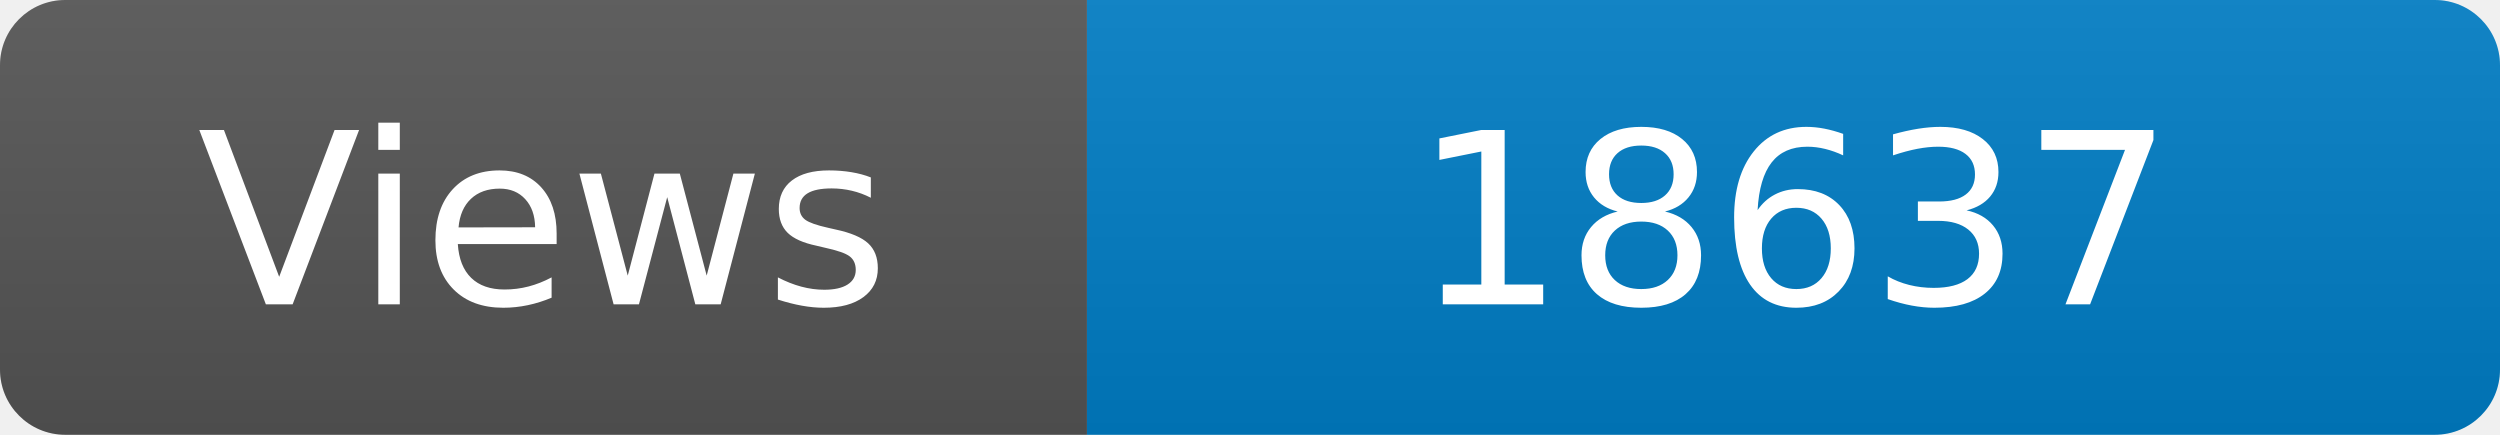
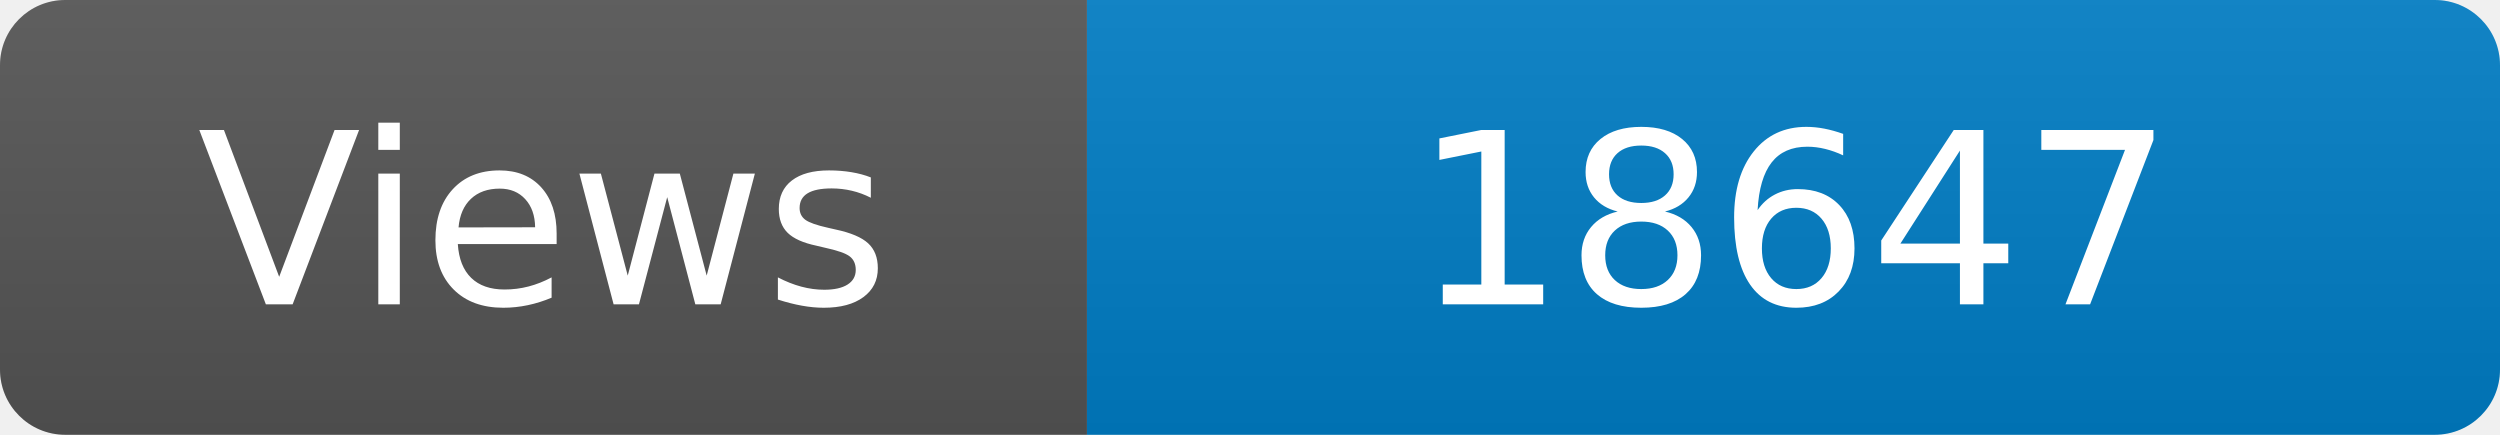
<svg xmlns="http://www.w3.org/2000/svg" width="115" height="20" role="img" aria-label="Maintained?: yes">
  <linearGradient id="s" x2="0" y2="100%">
    <stop offset="0" stop-color="#bbb" stop-opacity=".1" />
    <stop offset="1" stop-opacity=".1" />
  </linearGradient>
  <clipPath id="r">
    <rect width="115" height="20" rx="3" fill="#fff" />
  </clipPath>
  <g clip-path="url(#r)">
    <rect width="50" height="20" fill="#555" />
    <rect x="50" width="160" height="20" fill="#007ec6" />
    <rect width="115" height="20" fill="url(#s)" />
  </g>
  <g fill="#fff" text-anchor="middle" font-family="Verdana,Geneva,DejaVu Sans,sans-serif" font-size="110">
    <text x="250" y="140" transform="scale(.1)" fill="#fff">Views</text>
-     <text x="825" y="140" transform="scale(.1)" fill="#fff">18637</text>
+     <text x="825" y="140" transform="scale(.1)" fill="#fff">18647</text>
  </g>
</svg>
